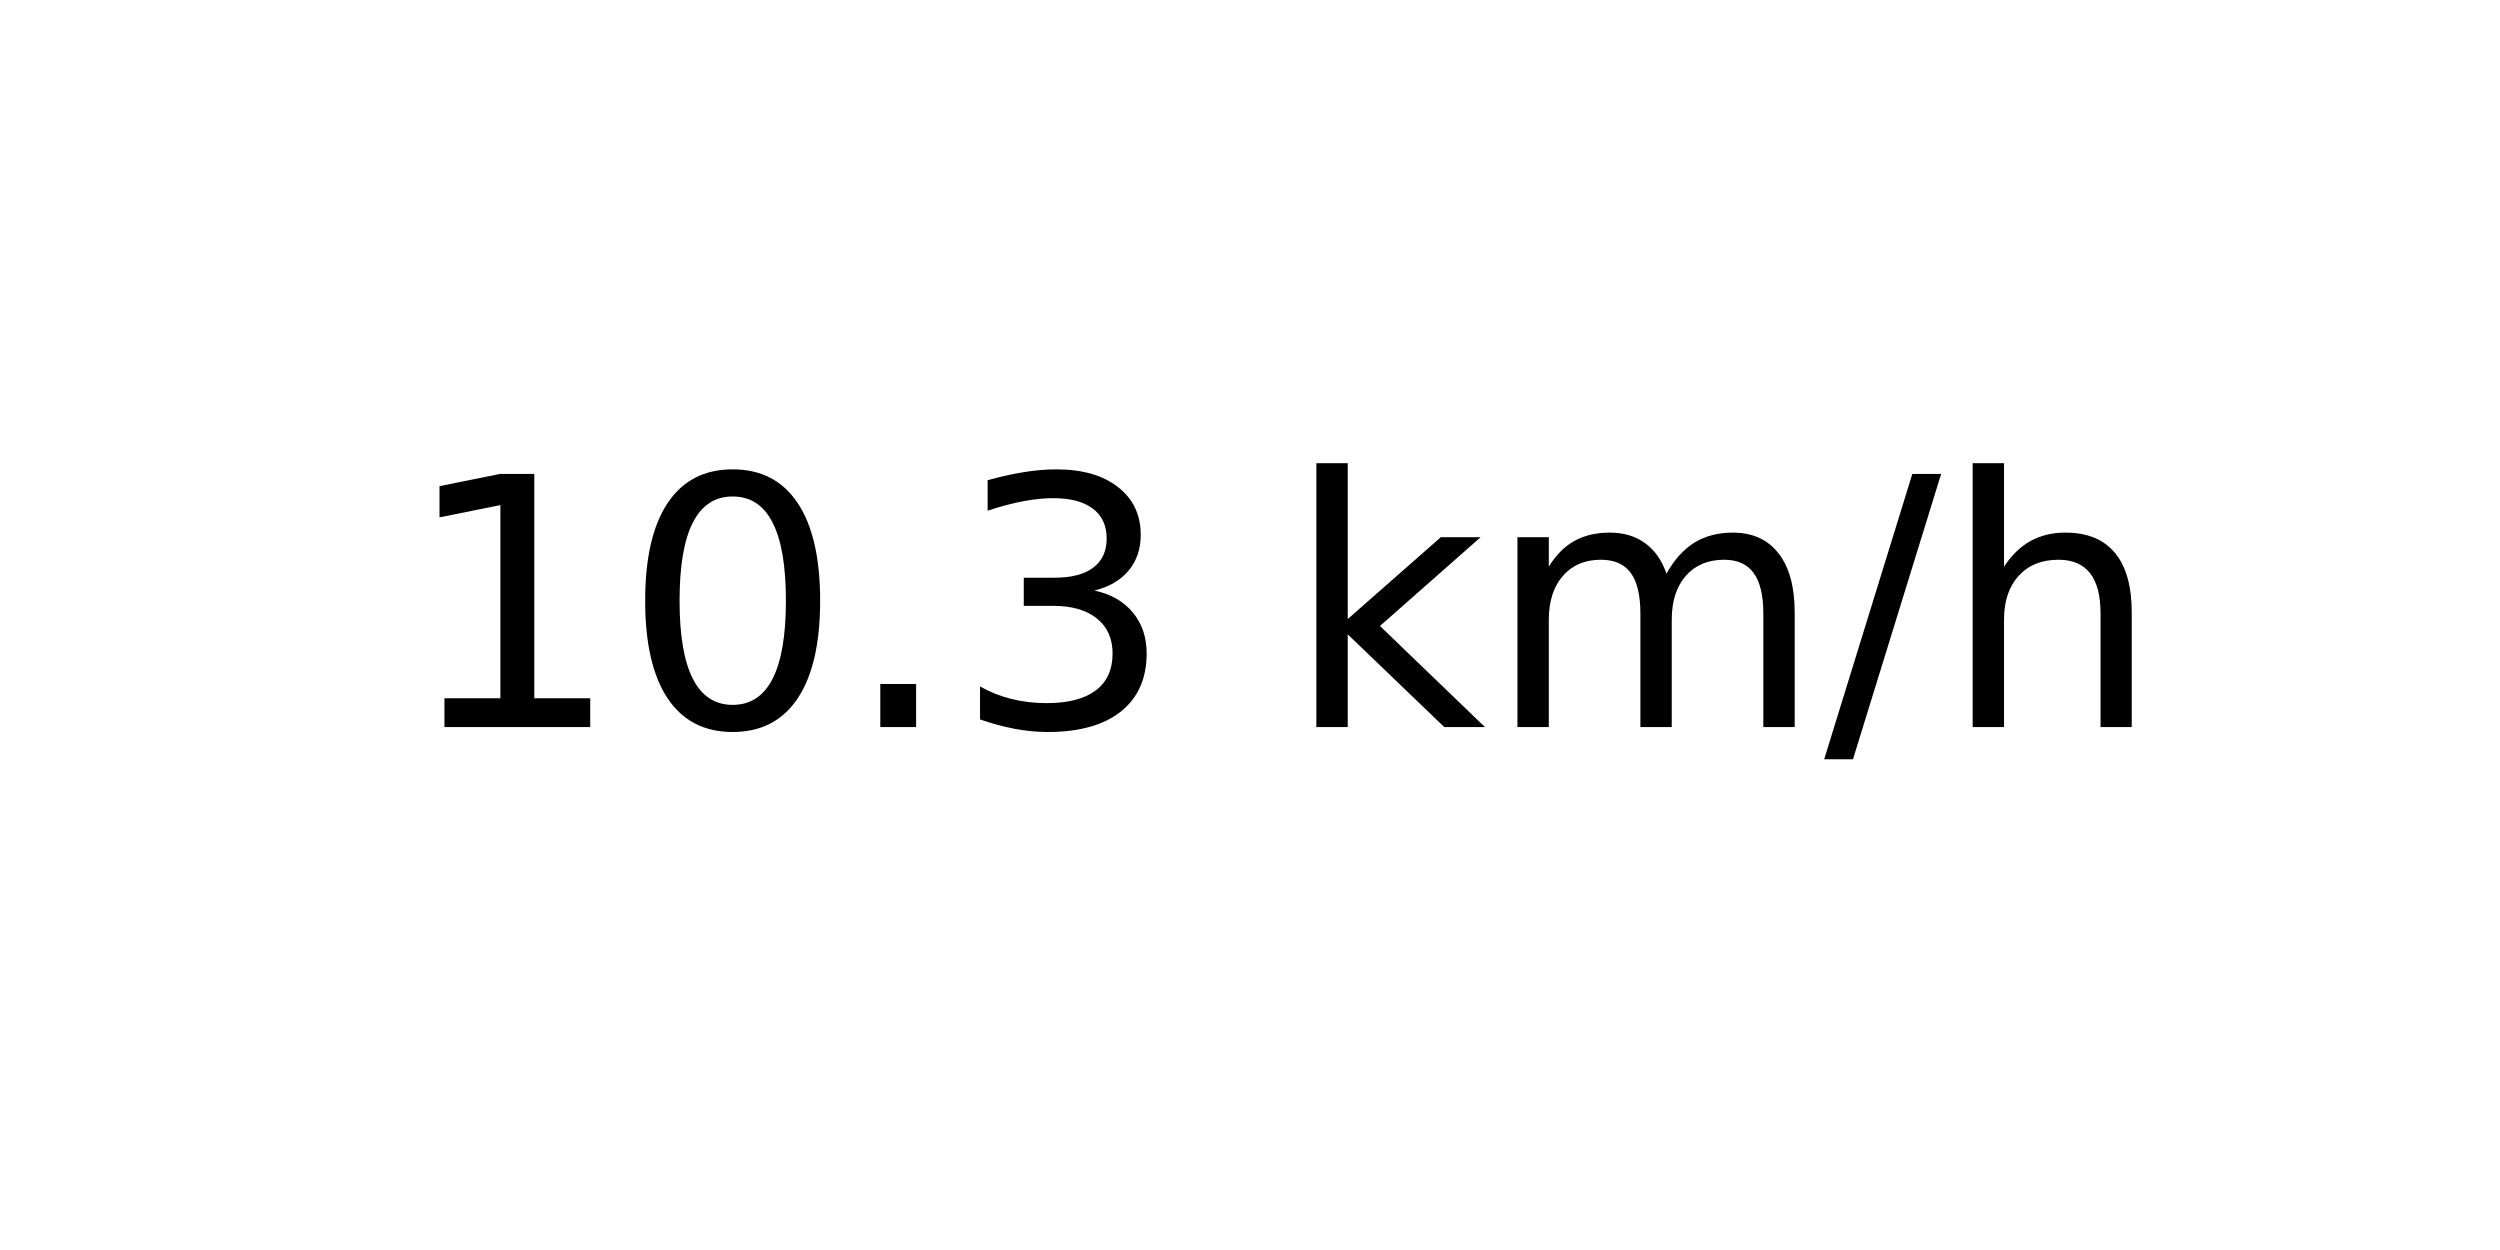
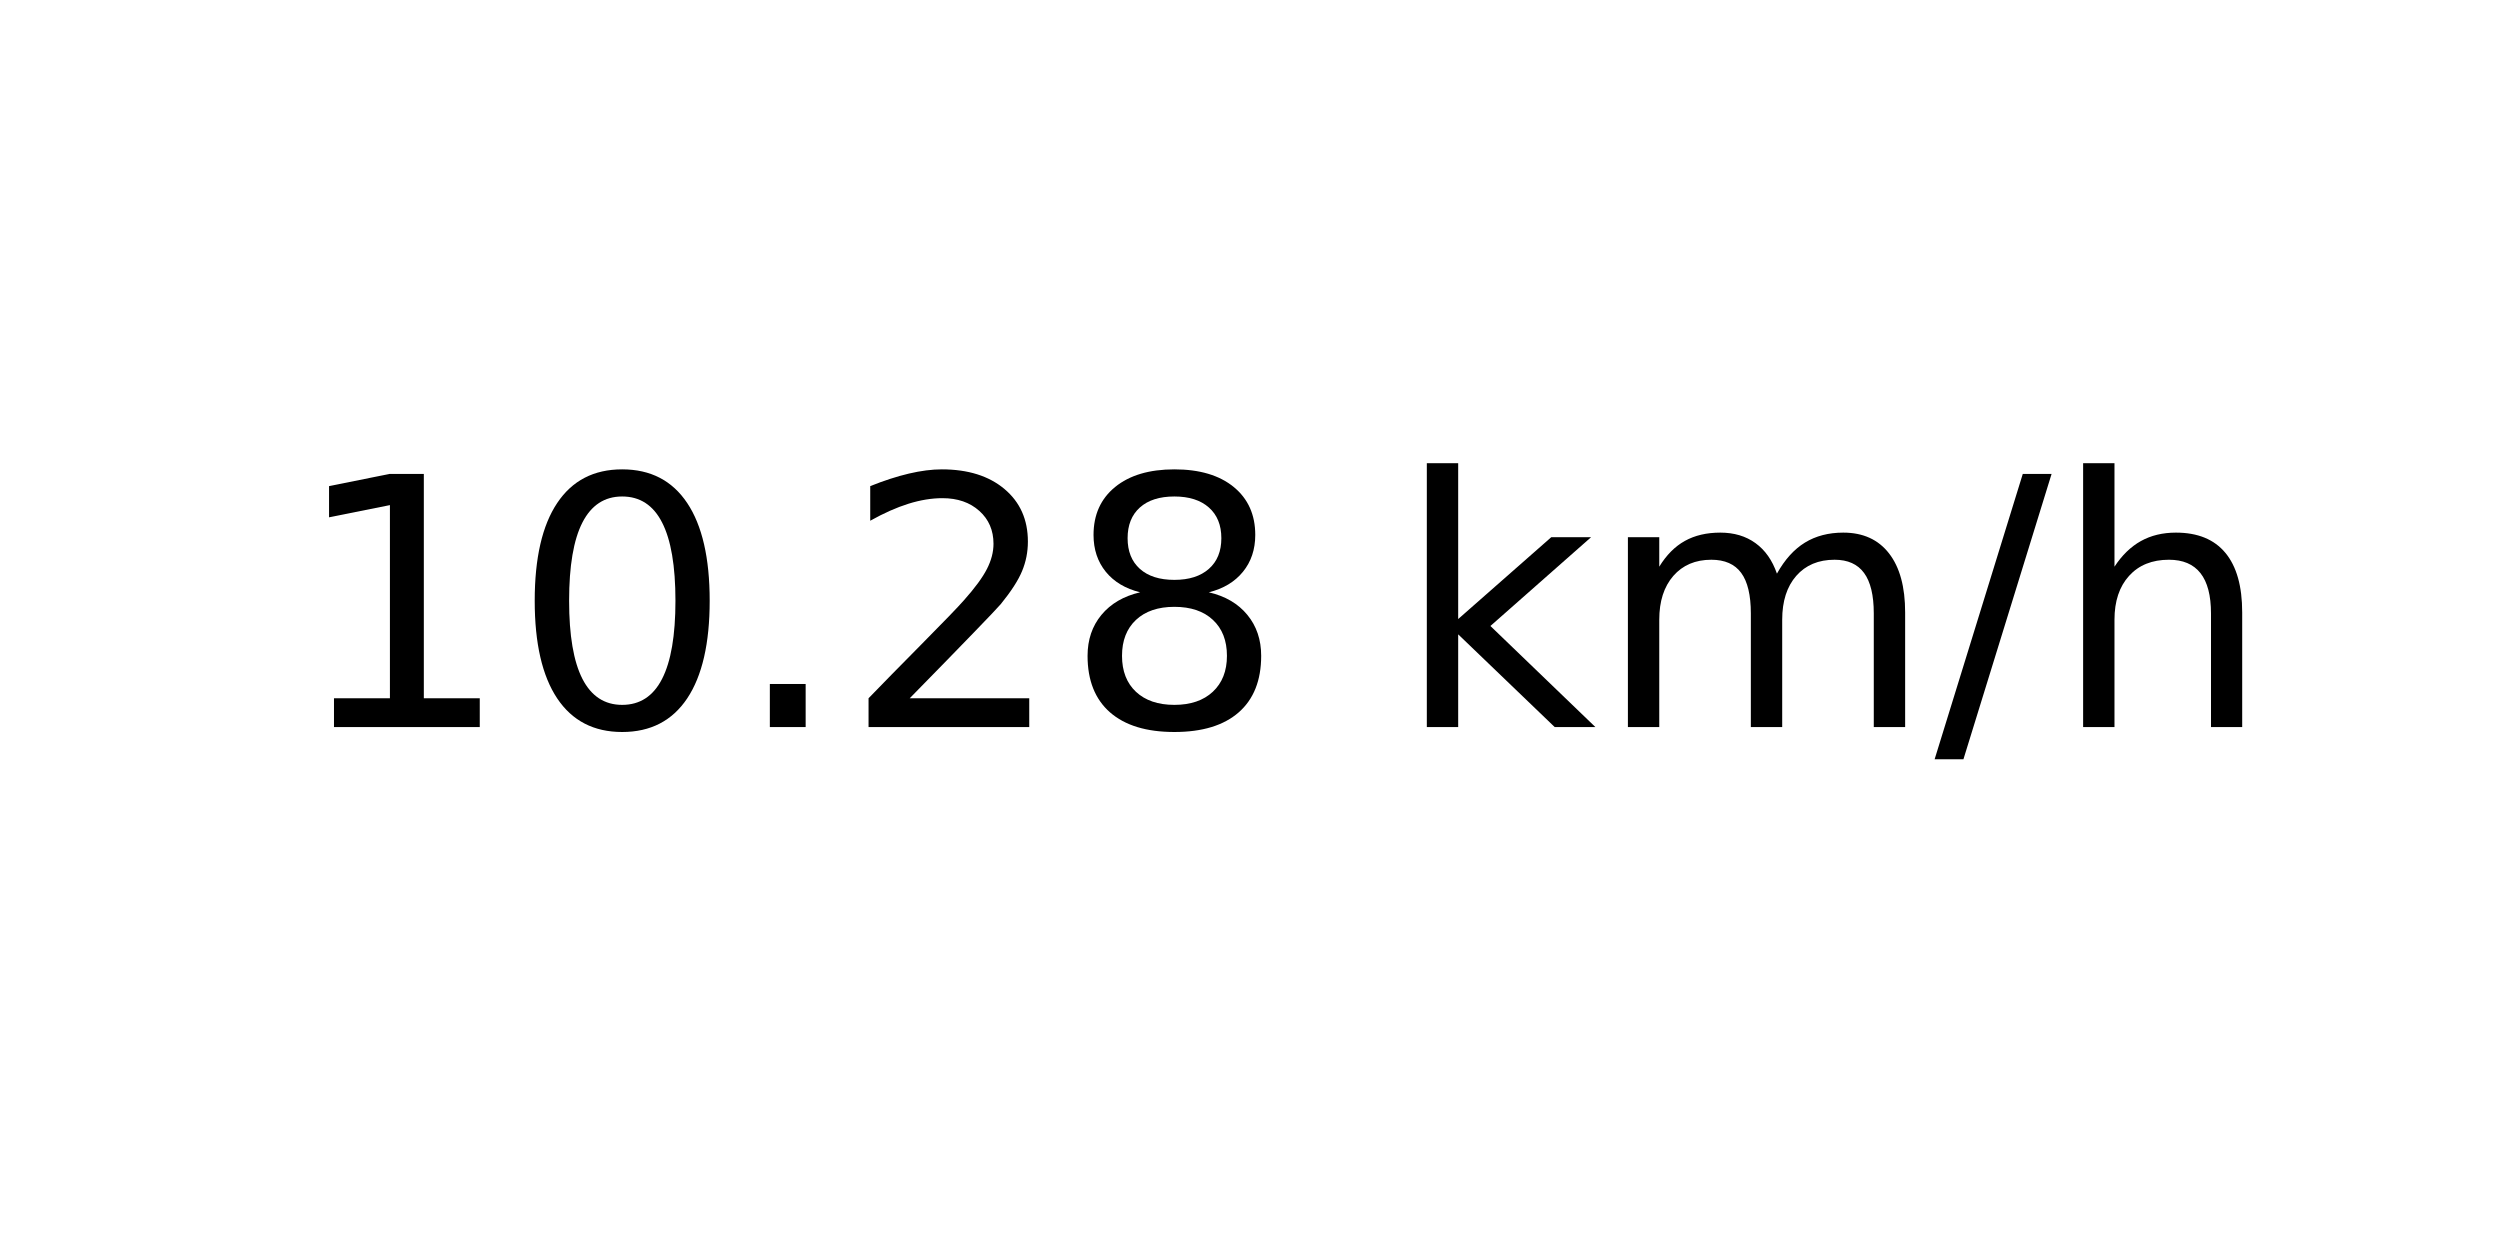
<svg xmlns="http://www.w3.org/2000/svg" xmlns:xlink="http://www.w3.org/1999/xlink" width="72pt" height="36pt" viewBox="0 0 72 36" version="1.1">
  <defs>
    <style type="text/css">*{stroke-linejoin: round; stroke-linecap: butt}</style>
  </defs>
  <g id="figure_1">
    <g id="axes_1">
      <g id="text_1">
-         <g transform="translate(11.55937 20.93937) scale(0.1 -0.1)">
+         <g transform="translate(8.378125 20.93937) scale(0.1 -0.1)">
          <defs>
            <path id="DejaVuSans-31" d="M 794 531  L 1825 531  L 1825 4091  L 703 3866  L 703 4441  L 1819 4666  L 2450 4666  L 2450 531  L 3481 531  L 3481 0  L 794 0  L 794 531  z " transform="scale(0.015625)" />
            <path id="DejaVuSans-30" d="M 2034 4250  Q 1547 4250 1301 3770  Q 1056 3291 1056 2328  Q 1056 1369 1301 889  Q 1547 409 2034 409  Q 2525 409 2770 889  Q 3016 1369 3016 2328  Q 3016 3291 2770 3770  Q 2525 4250 2034 4250  z M 2034 4750  Q 2819 4750 3233 4129  Q 3647 3509 3647 2328  Q 3647 1150 3233 529  Q 2819 -91 2034 -91  Q 1250 -91 836 529  Q 422 1150 422 2328  Q 422 3509 836 4129  Q 1250 4750 2034 4750  z " transform="scale(0.015625)" />
            <path id="DejaVuSans-2e" d="M 684 794  L 1344 794  L 1344 0  L 684 0  L 684 794  z " transform="scale(0.015625)" />
-             <path id="DejaVuSans-33" d="M 2597 2516  Q 3050 2419 3304 2112  Q 3559 1806 3559 1356  Q 3559 666 3084 287  Q 2609 -91 1734 -91  Q 1441 -91 1130 -33  Q 819 25 488 141  L 488 750  Q 750 597 1062 519  Q 1375 441 1716 441  Q 2309 441 2620 675  Q 2931 909 2931 1356  Q 2931 1769 2642 2001  Q 2353 2234 1838 2234  L 1294 2234  L 1294 2753  L 1863 2753  Q 2328 2753 2575 2939  Q 2822 3125 2822 3475  Q 2822 3834 2567 4026  Q 2313 4219 1838 4219  Q 1578 4219 1281 4162  Q 984 4106 628 3988  L 628 4550  Q 988 4650 1302 4700  Q 1616 4750 1894 4750  Q 2613 4750 3031 4423  Q 3450 4097 3450 3541  Q 3450 3153 3228 2886  Q 3006 2619 2597 2516  z " transform="scale(0.015625)" />
+             <path id="DejaVuSans-32" d="M 1228 531  L 3431 531  L 3431 0  L 469 0  L 469 531  Q 828 903 1448 1529  Q 2069 2156 2228 2338  Q 2531 2678 2651 2914  Q 2772 3150 2772 3378  Q 2772 3750 2511 3984  Q 2250 4219 1831 4219  Q 1534 4219 1204 4116  Q 875 4013 500 3803  L 500 4441  Q 881 4594 1212 4672  Q 1544 4750 1819 4750  Q 2544 4750 2975 4387  Q 3406 4025 3406 3419  Q 3406 3131 3298 2873  Q 3191 2616 2906 2266  Q 2828 2175 2409 1742  Q 1991 1309 1228 531  z " transform="scale(0.015625)" />
+             <path id="DejaVuSans-38" d="M 2034 2216  Q 1584 2216 1326 1975  Q 1069 1734 1069 1313  Q 1069 891 1326 650  Q 1584 409 2034 409  Q 2484 409 2743 651  Q 3003 894 3003 1313  Q 3003 1734 2745 1975  Q 2488 2216 2034 2216  z M 1403 2484  Q 997 2584 770 2862  Q 544 3141 544 3541  Q 544 4100 942 4425  Q 1341 4750 2034 4750  Q 2731 4750 3128 4425  Q 3525 4100 3525 3541  Q 3525 3141 3298 2862  Q 3072 2584 2669 2484  Q 3125 2378 3379 2068  Q 3634 1759 3634 1313  Q 3634 634 3220 271  Q 2806 -91 2034 -91  Q 1263 -91 848 271  Q 434 634 434 1313  Q 434 1759 690 2068  Q 947 2378 1403 2484  z M 1172 3481  Q 1172 3119 1398 2916  Q 1625 2713 2034 2713  Q 2441 2713 2670 2916  Q 2900 3119 2900 3481  Q 2900 3844 2670 4047  Q 2441 4250 2034 4250  Q 1625 4250 1398 4047  Q 1172 3844 1172 3481  z " transform="scale(0.015625)" />
            <path id="DejaVuSans-20" transform="scale(0.015625)" />
            <path id="DejaVuSans-6b" d="M 581 4863  L 1159 4863  L 1159 1991  L 2875 3500  L 3609 3500  L 1753 1863  L 3688 0  L 2938 0  L 1159 1709  L 1159 0  L 581 0  L 581 4863  z " transform="scale(0.015625)" />
            <path id="DejaVuSans-6d" d="M 3328 2828  Q 3544 3216 3844 3400  Q 4144 3584 4550 3584  Q 5097 3584 5394 3201  Q 5691 2819 5691 2113  L 5691 0  L 5113 0  L 5113 2094  Q 5113 2597 4934 2840  Q 4756 3084 4391 3084  Q 3944 3084 3684 2787  Q 3425 2491 3425 1978  L 3425 0  L 2847 0  L 2847 2094  Q 2847 2600 2669 2842  Q 2491 3084 2119 3084  Q 1678 3084 1418 2786  Q 1159 2488 1159 1978  L 1159 0  L 581 0  L 581 3500  L 1159 3500  L 1159 2956  Q 1356 3278 1631 3431  Q 1906 3584 2284 3584  Q 2666 3584 2933 3390  Q 3200 3197 3328 2828  z " transform="scale(0.015625)" />
            <path id="DejaVuSans-2f" d="M 1625 4666  L 2156 4666  L 531 -594  L 0 -594  L 1625 4666  z " transform="scale(0.015625)" />
            <path id="DejaVuSans-68" d="M 3513 2113  L 3513 0  L 2938 0  L 2938 2094  Q 2938 2591 2744 2837  Q 2550 3084 2163 3084  Q 1697 3084 1428 2787  Q 1159 2491 1159 1978  L 1159 0  L 581 0  L 581 4863  L 1159 4863  L 1159 2956  Q 1366 3272 1645 3428  Q 1925 3584 2291 3584  Q 2894 3584 3203 3211  Q 3513 2838 3513 2113  z " transform="scale(0.015625)" />
          </defs>
          <use xlink:href="#DejaVuSans-31" />
          <use xlink:href="#DejaVuSans-30" x="63.623" />
          <use xlink:href="#DejaVuSans-2e" x="127.246" />
-           <use xlink:href="#DejaVuSans-33" x="159.033" />
-           <use xlink:href="#DejaVuSans-20" x="222.656" />
-           <use xlink:href="#DejaVuSans-6b" x="254.443" />
-           <use xlink:href="#DejaVuSans-6d" x="312.354" />
-           <use xlink:href="#DejaVuSans-2f" x="409.766" />
-           <use xlink:href="#DejaVuSans-68" x="443.457" />
+           <use xlink:href="#DejaVuSans-32" x="159.033" />
+           <use xlink:href="#DejaVuSans-38" x="222.656" />
+           <use xlink:href="#DejaVuSans-20" x="286.279" />
+           <use xlink:href="#DejaVuSans-6b" x="318.066" />
+           <use xlink:href="#DejaVuSans-6d" x="375.977" />
+           <use xlink:href="#DejaVuSans-2f" x="473.389" />
+           <use xlink:href="#DejaVuSans-68" x="507.08" />
        </g>
      </g>
    </g>
  </g>
</svg>
